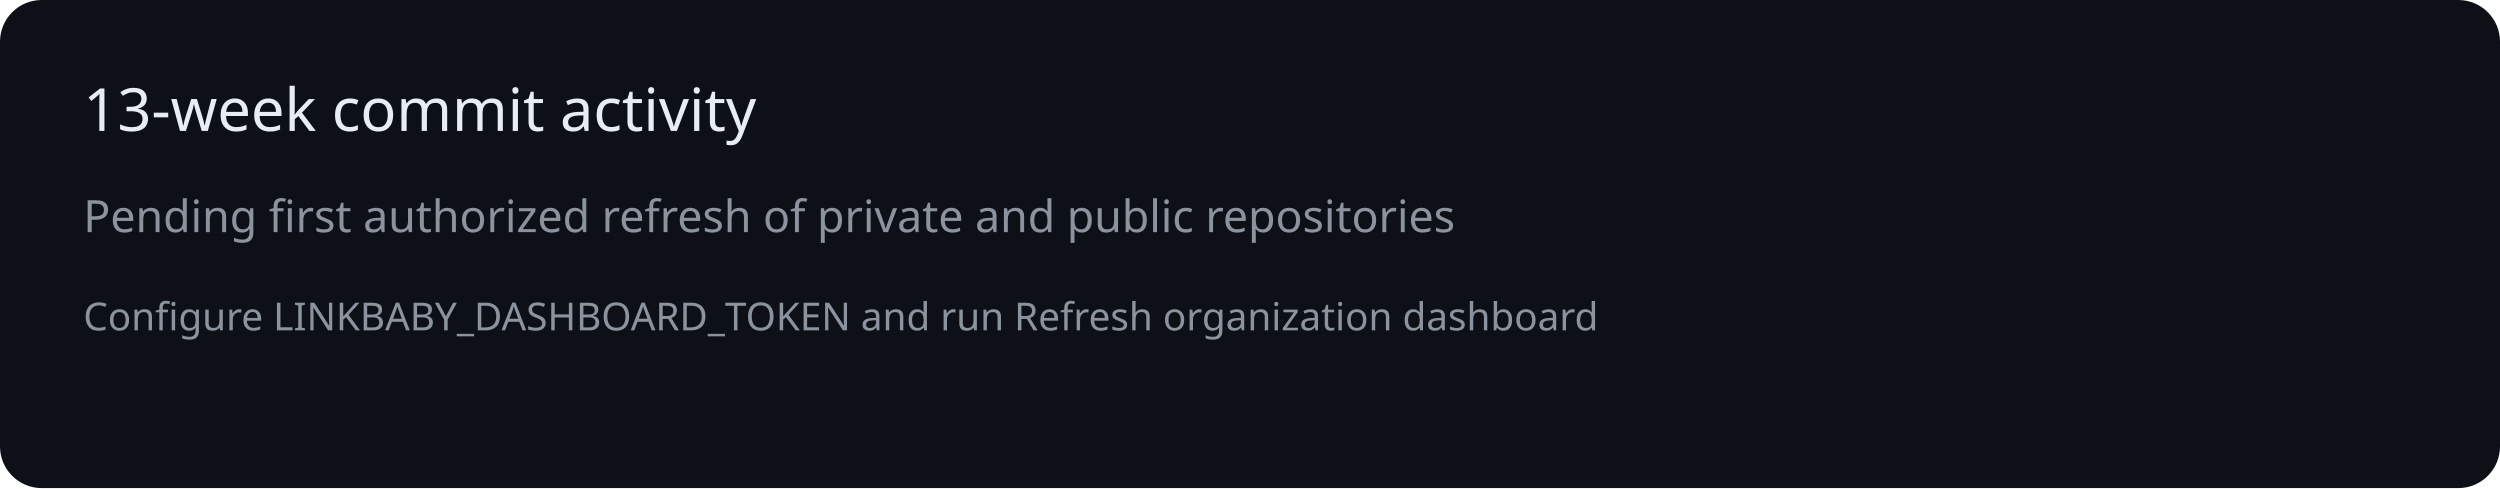
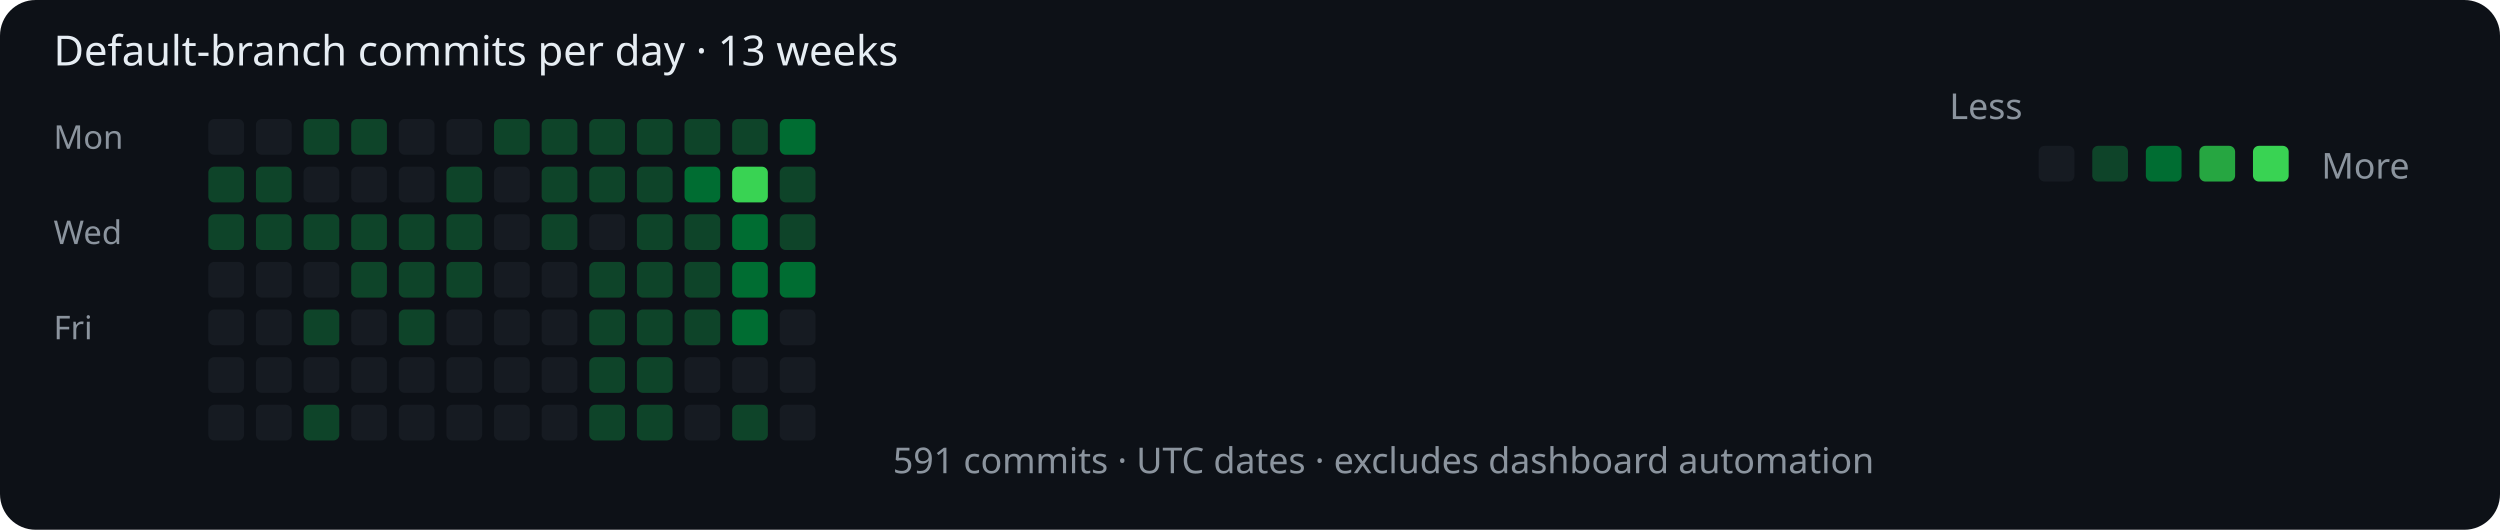
- <svg xmlns="http://www.w3.org/2000/svg" width="840" height="164" viewBox="0 0 840 164" role="img" aria-label="Thirteen-week commit heatmap pending GitHub token configuration">
-   <rect width="840" height="164" rx="14" fill="#0d1117" />
-   <text x="28" y="44" font-size="20" font-family="sans-serif" fill="#e6edf3">13-week commit activity</text>
-   <text x="28" y="78" font-size="15" font-family="sans-serif" fill="#8b949e">Pending first authorized refresh of private and public repositories</text>
-   <text x="28" y="111" font-size="13" font-family="sans-serif" fill="#8b949e">Configure LINKBABY_DASHBOARD_TOKEN and run Refresh organization dashboard</text>
+ <svg xmlns="http://www.w3.org/2000/svg" width="840" height="178" viewBox="0 0 840 178" role="img" aria-label="Commits per UTC day over the last 13 weeks">
+   <rect width="100%" height="100%" rx="12" fill="#0d1117" />
+   <text x="18" y="22" fill="#e6edf3" font-size="14" font-family="sans-serif">Default-branch commits per day · 13 weeks</text>
+   <text x="18" y="50" fill="#8b949e" font-size="11" font-family="sans-serif">Mon</text>
+   <text x="18" y="82" fill="#8b949e" font-size="11" font-family="sans-serif">Wed</text>
+   <text x="18" y="114" fill="#8b949e" font-size="11" font-family="sans-serif">Fri</text>
+   <rect x="70" y="40" width="12" height="12" rx="2" fill="#161b22" />
+   <rect x="70" y="56" width="12" height="12" rx="2" fill="#0e4429" />
+   <rect x="70" y="72" width="12" height="12" rx="2" fill="#0e4429" />
+   <rect x="70" y="88" width="12" height="12" rx="2" fill="#161b22" />
+   <rect x="70" y="104" width="12" height="12" rx="2" fill="#161b22" />
+   <rect x="70" y="120" width="12" height="12" rx="2" fill="#161b22" />
+   <rect x="70" y="136" width="12" height="12" rx="2" fill="#161b22" />
+   <rect x="86" y="40" width="12" height="12" rx="2" fill="#161b22" />
+   <rect x="86" y="56" width="12" height="12" rx="2" fill="#0e4429" />
+   <rect x="86" y="72" width="12" height="12" rx="2" fill="#0e4429" />
+   <rect x="86" y="88" width="12" height="12" rx="2" fill="#161b22" />
+   <rect x="86" y="104" width="12" height="12" rx="2" fill="#161b22" />
+   <rect x="86" y="120" width="12" height="12" rx="2" fill="#161b22" />
+   <rect x="86" y="136" width="12" height="12" rx="2" fill="#161b22" />
+   <rect x="102" y="40" width="12" height="12" rx="2" fill="#0e4429" />
+   <rect x="102" y="56" width="12" height="12" rx="2" fill="#161b22" />
+   <rect x="102" y="72" width="12" height="12" rx="2" fill="#0e4429" />
+   <rect x="102" y="88" width="12" height="12" rx="2" fill="#161b22" />
+   <rect x="102" y="104" width="12" height="12" rx="2" fill="#0e4429" />
+   <rect x="102" y="120" width="12" height="12" rx="2" fill="#161b22" />
+   <rect x="102" y="136" width="12" height="12" rx="2" fill="#0e4429" />
+   <rect x="118" y="40" width="12" height="12" rx="2" fill="#0e4429" />
+   <rect x="118" y="56" width="12" height="12" rx="2" fill="#161b22" />
+   <rect x="118" y="72" width="12" height="12" rx="2" fill="#0e4429" />
+   <rect x="118" y="88" width="12" height="12" rx="2" fill="#0e4429" />
+   <rect x="118" y="104" width="12" height="12" rx="2" fill="#161b22" />
+   <rect x="118" y="120" width="12" height="12" rx="2" fill="#161b22" />
+   <rect x="118" y="136" width="12" height="12" rx="2" fill="#161b22" />
+   <rect x="134" y="40" width="12" height="12" rx="2" fill="#161b22" />
+   <rect x="134" y="56" width="12" height="12" rx="2" fill="#161b22" />
+   <rect x="134" y="72" width="12" height="12" rx="2" fill="#0e4429" />
+   <rect x="134" y="88" width="12" height="12" rx="2" fill="#0e4429" />
+   <rect x="134" y="104" width="12" height="12" rx="2" fill="#0e4429" />
+   <rect x="134" y="120" width="12" height="12" rx="2" fill="#161b22" />
+   <rect x="134" y="136" width="12" height="12" rx="2" fill="#161b22" />
+   <rect x="150" y="40" width="12" height="12" rx="2" fill="#161b22" />
+   <rect x="150" y="56" width="12" height="12" rx="2" fill="#0e4429" />
+   <rect x="150" y="72" width="12" height="12" rx="2" fill="#0e4429" />
+   <rect x="150" y="88" width="12" height="12" rx="2" fill="#0e4429" />
+   <rect x="150" y="104" width="12" height="12" rx="2" fill="#161b22" />
+   <rect x="150" y="120" width="12" height="12" rx="2" fill="#161b22" />
+   <rect x="150" y="136" width="12" height="12" rx="2" fill="#161b22" />
+   <rect x="166" y="40" width="12" height="12" rx="2" fill="#0e4429" />
+   <rect x="166" y="56" width="12" height="12" rx="2" fill="#161b22" />
+   <rect x="166" y="72" width="12" height="12" rx="2" fill="#161b22" />
+   <rect x="166" y="88" width="12" height="12" rx="2" fill="#161b22" />
+   <rect x="166" y="104" width="12" height="12" rx="2" fill="#161b22" />
+   <rect x="166" y="120" width="12" height="12" rx="2" fill="#161b22" />
+   <rect x="166" y="136" width="12" height="12" rx="2" fill="#161b22" />
+   <rect x="182" y="40" width="12" height="12" rx="2" fill="#0e4429" />
+   <rect x="182" y="56" width="12" height="12" rx="2" fill="#0e4429" />
+   <rect x="182" y="72" width="12" height="12" rx="2" fill="#0e4429" />
+   <rect x="182" y="88" width="12" height="12" rx="2" fill="#161b22" />
+   <rect x="182" y="104" width="12" height="12" rx="2" fill="#161b22" />
+   <rect x="182" y="120" width="12" height="12" rx="2" fill="#161b22" />
+   <rect x="182" y="136" width="12" height="12" rx="2" fill="#161b22" />
+   <rect x="198" y="40" width="12" height="12" rx="2" fill="#0e4429" />
+   <rect x="198" y="56" width="12" height="12" rx="2" fill="#0e4429" />
+   <rect x="198" y="72" width="12" height="12" rx="2" fill="#161b22" />
+   <rect x="198" y="88" width="12" height="12" rx="2" fill="#0e4429" />
+   <rect x="198" y="104" width="12" height="12" rx="2" fill="#0e4429" />
+   <rect x="198" y="120" width="12" height="12" rx="2" fill="#0e4429" />
+   <rect x="198" y="136" width="12" height="12" rx="2" fill="#0e4429" />
+   <rect x="214" y="40" width="12" height="12" rx="2" fill="#0e4429" />
+   <rect x="214" y="56" width="12" height="12" rx="2" fill="#0e4429" />
+   <rect x="214" y="72" width="12" height="12" rx="2" fill="#0e4429" />
+   <rect x="214" y="88" width="12" height="12" rx="2" fill="#0e4429" />
+   <rect x="214" y="104" width="12" height="12" rx="2" fill="#0e4429" />
+   <rect x="214" y="120" width="12" height="12" rx="2" fill="#0e4429" />
+   <rect x="214" y="136" width="12" height="12" rx="2" fill="#0e4429" />
+   <rect x="230" y="40" width="12" height="12" rx="2" fill="#0e4429" />
+   <rect x="230" y="56" width="12" height="12" rx="2" fill="#006d32" />
+   <rect x="230" y="72" width="12" height="12" rx="2" fill="#0e4429" />
+   <rect x="230" y="88" width="12" height="12" rx="2" fill="#0e4429" />
+   <rect x="230" y="104" width="12" height="12" rx="2" fill="#0e4429" />
+   <rect x="230" y="120" width="12" height="12" rx="2" fill="#161b22" />
+   <rect x="230" y="136" width="12" height="12" rx="2" fill="#161b22" />
+   <rect x="246" y="40" width="12" height="12" rx="2" fill="#0e4429" />
+   <rect x="246" y="56" width="12" height="12" rx="2" fill="#39d353" />
+   <rect x="246" y="72" width="12" height="12" rx="2" fill="#006d32" />
+   <rect x="246" y="88" width="12" height="12" rx="2" fill="#006d32" />
+   <rect x="246" y="104" width="12" height="12" rx="2" fill="#006d32" />
+   <rect x="246" y="120" width="12" height="12" rx="2" fill="#161b22" />
+   <rect x="246" y="136" width="12" height="12" rx="2" fill="#0e4429" />
+   <rect x="262" y="40" width="12" height="12" rx="2" fill="#006d32" />
+   <rect x="262" y="56" width="12" height="12" rx="2" fill="#0e4429" />
+   <rect x="262" y="72" width="12" height="12" rx="2" fill="#0e4429" />
+   <rect x="262" y="88" width="12" height="12" rx="2" fill="#006d32" />
+   <rect x="262" y="104" width="12" height="12" rx="2" fill="#161b22" />
+   <rect x="262" y="120" width="12" height="12" rx="2" fill="#161b22" />
+   <rect x="262" y="136" width="12" height="12" rx="2" fill="#161b22" />
+   <text x="300" y="159" fill="#8b949e" font-size="12" font-family="sans-serif">591 commits · UTC dates · excludes dashboard automation</text>
+   <text x="655" y="40" fill="#8b949e" font-size="12" font-family="sans-serif">Less</text>
+   <rect x="685" y="49" width="12" height="12" rx="2" fill="#161b22" />
+   <rect x="703" y="49" width="12" height="12" rx="2" fill="#0e4429" />
+   <rect x="721" y="49" width="12" height="12" rx="2" fill="#006d32" />
+   <rect x="739" y="49" width="12" height="12" rx="2" fill="#26a641" />
+   <rect x="757" y="49" width="12" height="12" rx="2" fill="#39d353" />
+   <text x="780" y="60" fill="#8b949e" font-size="12" font-family="sans-serif">More</text>
</svg>
